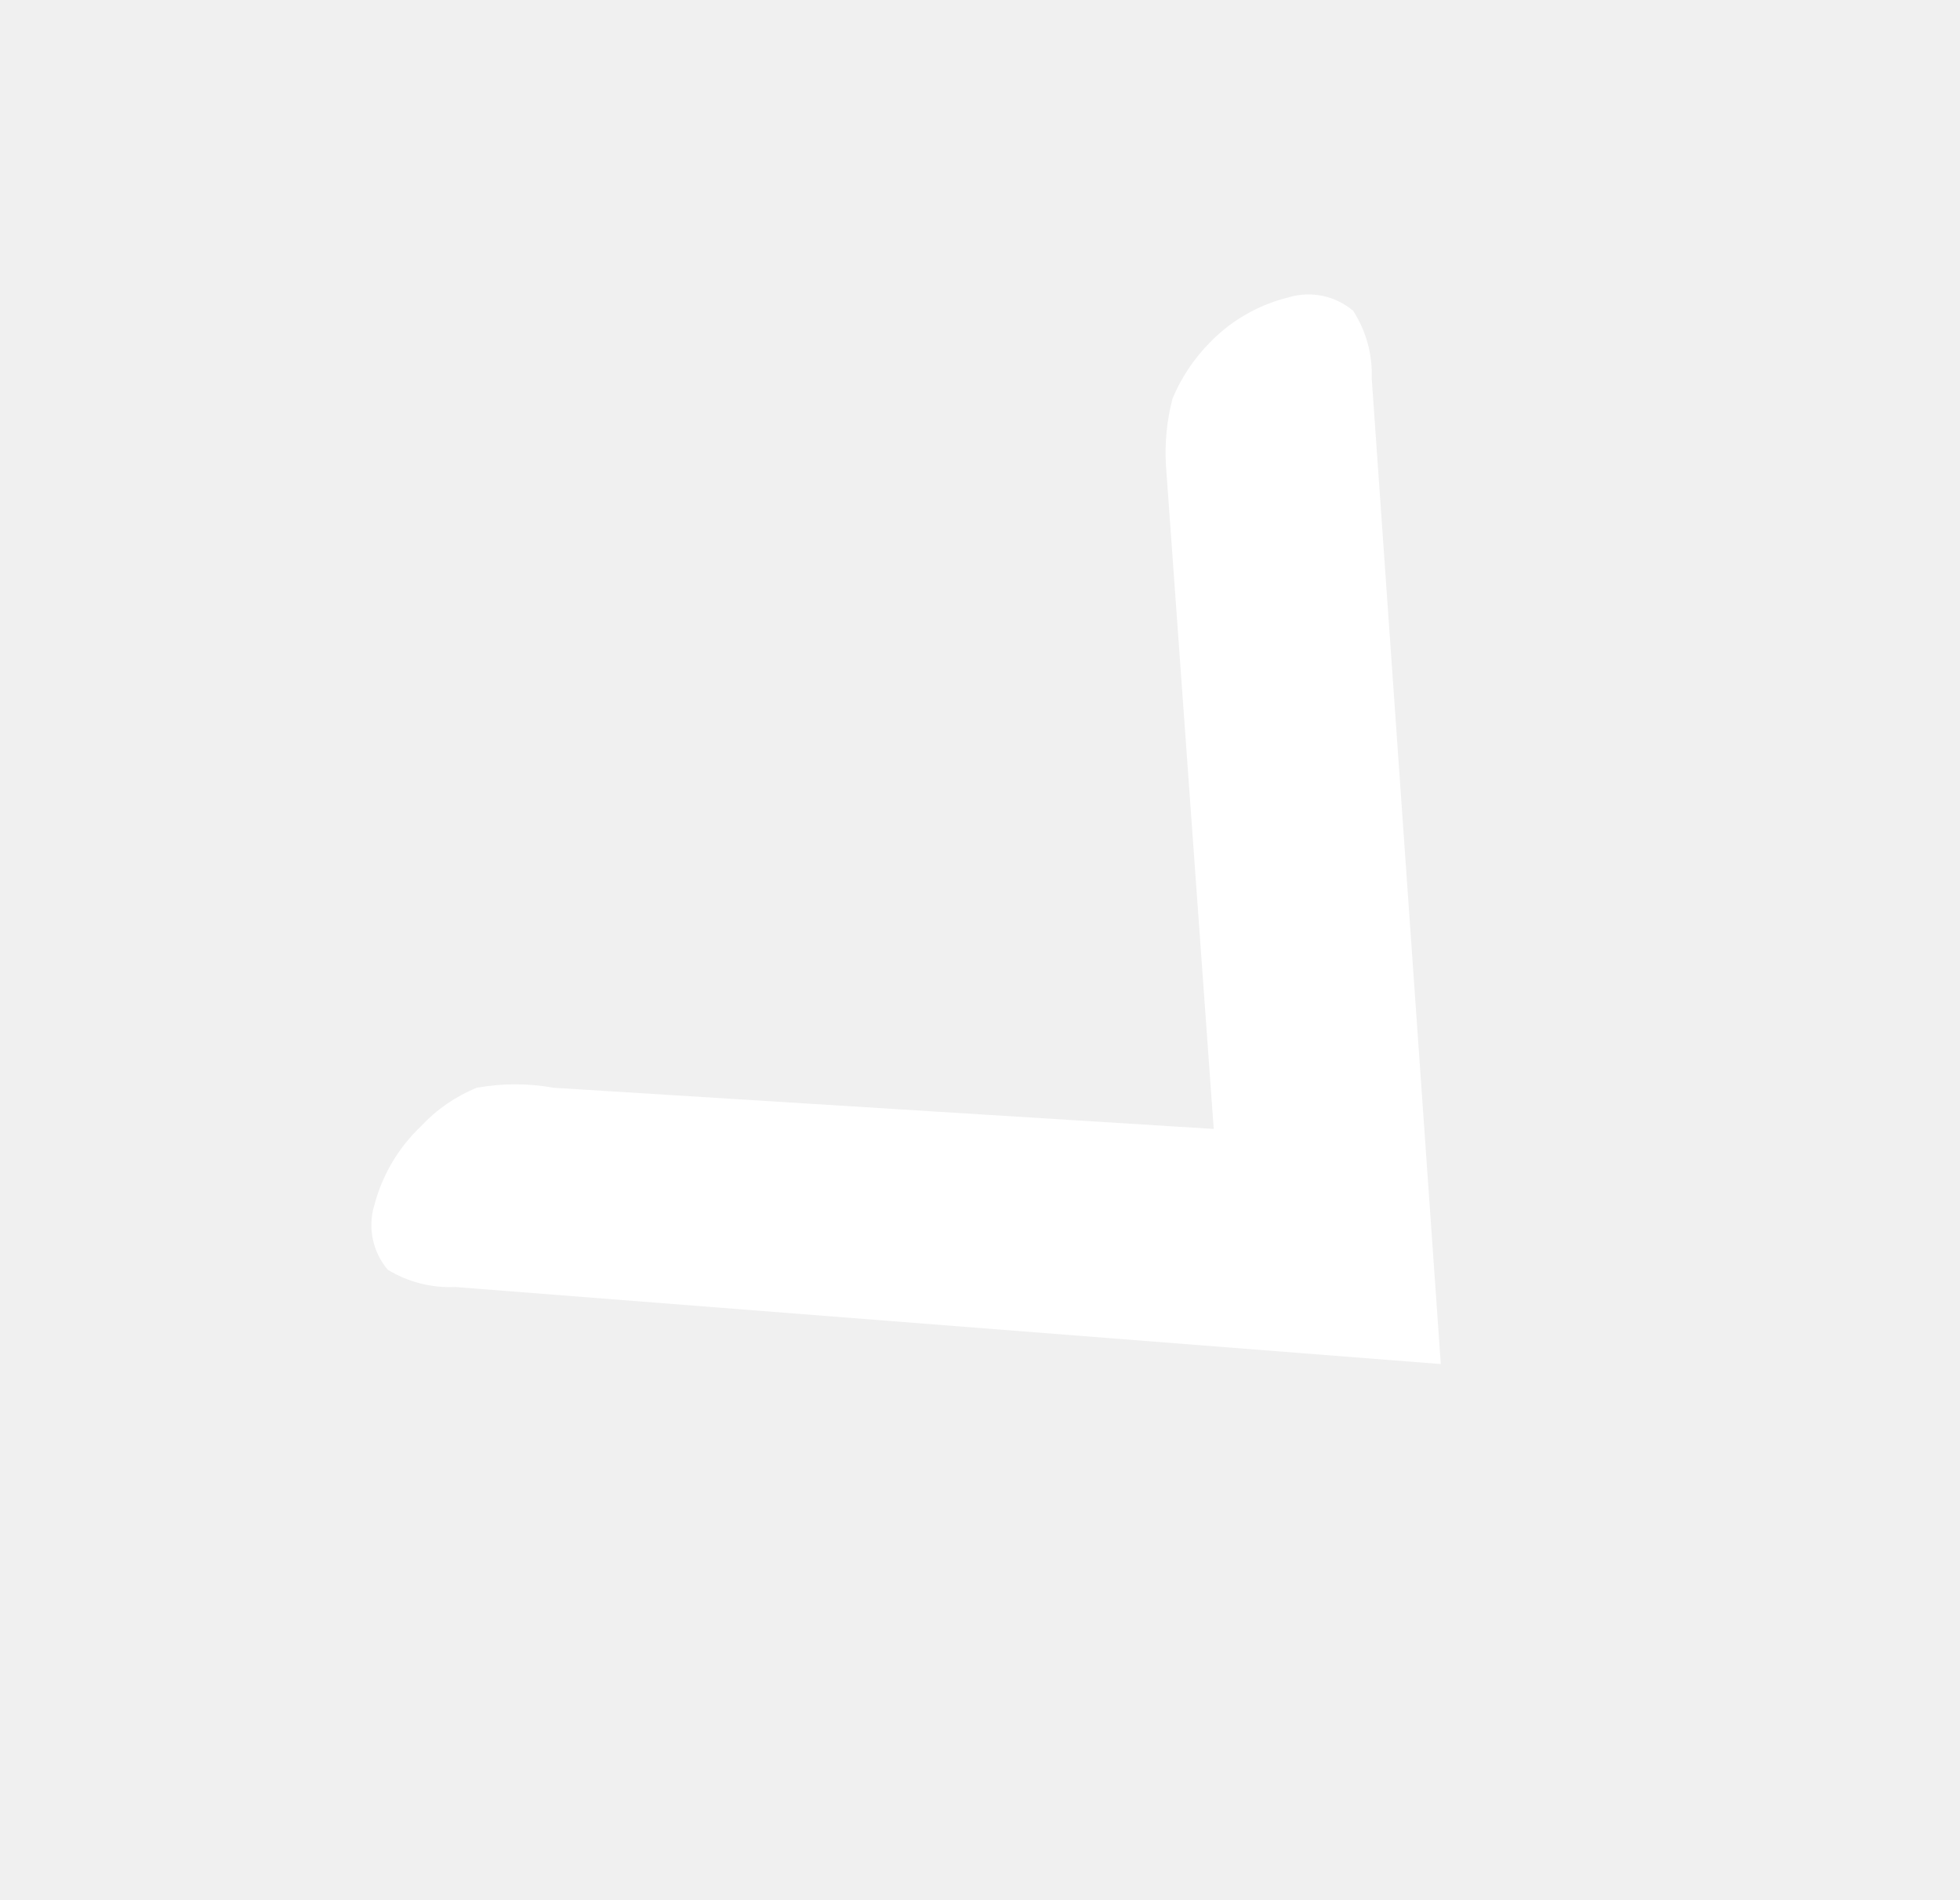
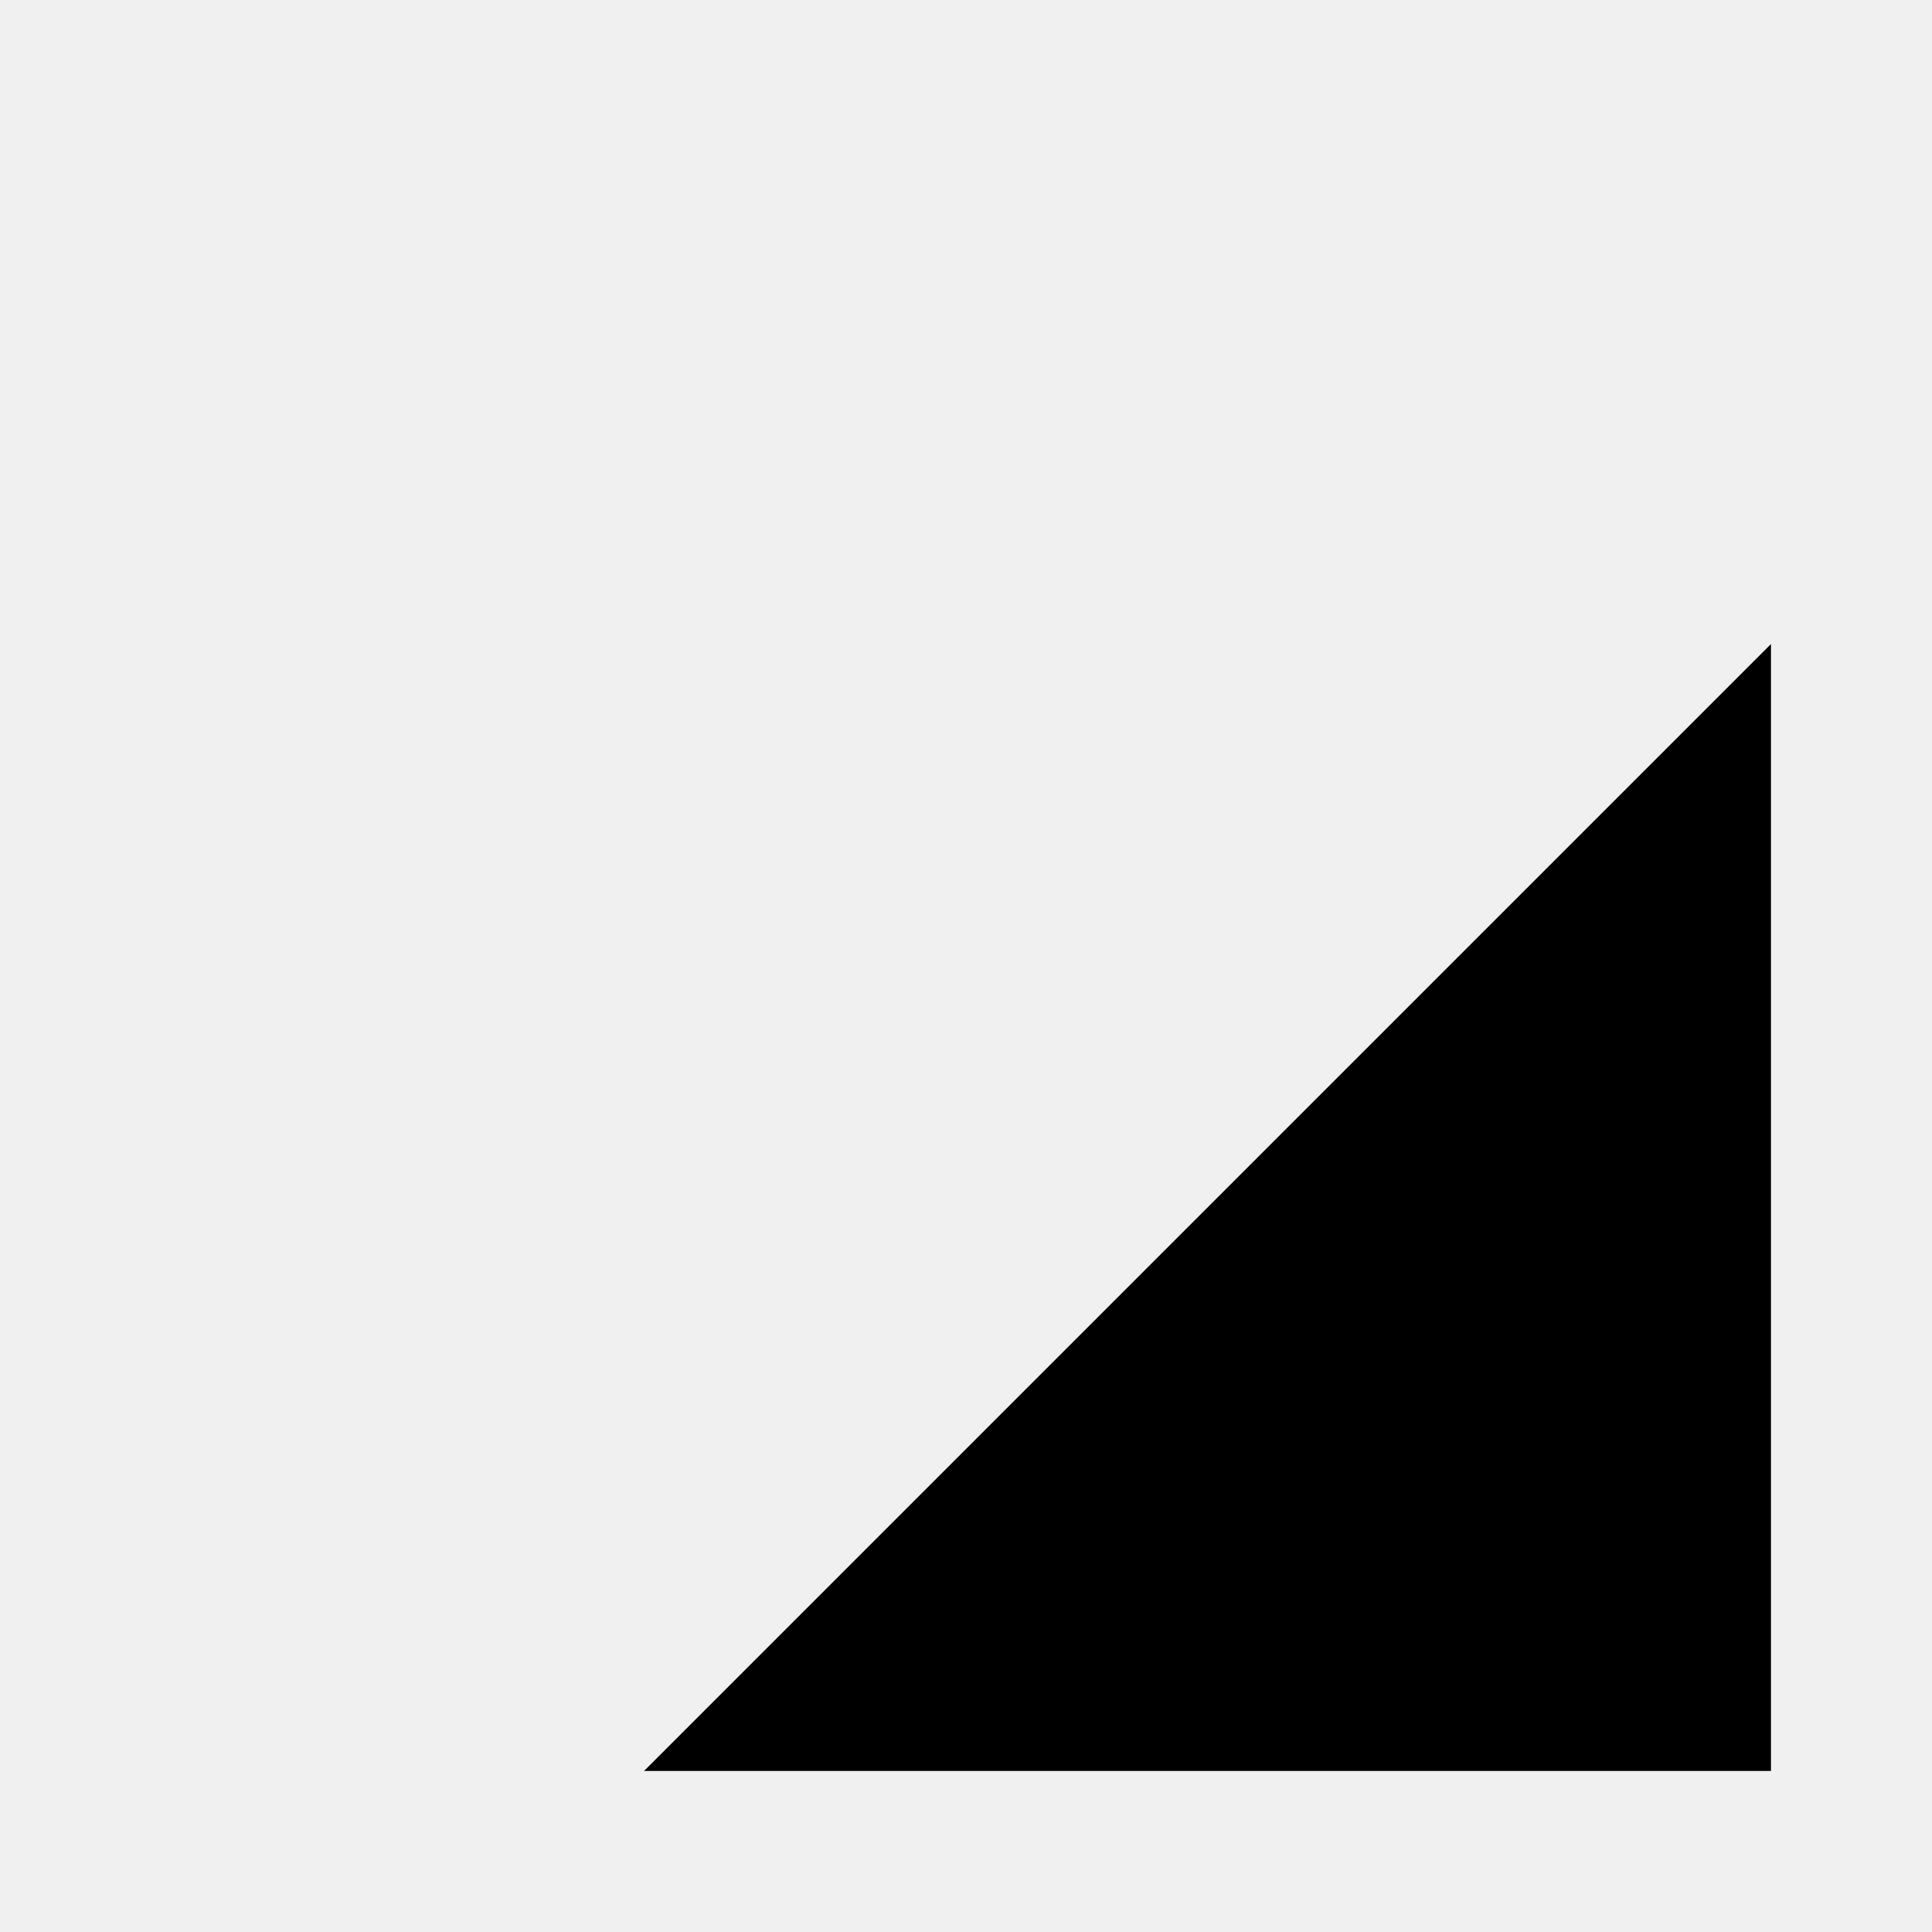
- <svg xmlns="http://www.w3.org/2000/svg" viewBox="0 0 14.76 14.3">
-   <defs>
-     <style>.cls-1{fill:#fff;}.cls-2{fill:none;}</style>
-   </defs>
-   <g id="Calque_2" data-name="Calque 2">
-     <g id="Calque_1-2" data-name="Calque 1">
-       <path class="cls-1" d="M9.14,8.5l-.36-5A1.62,1.62,0,0,1,8.83,3a1.33,1.33,0,0,1,.28-.42,1.23,1.23,0,0,1,.59-.34.52.52,0,0,1,.49.1.88.88,0,0,1,.14.51l.52,7.42L3.43,9.69a.9.9,0,0,1-.51-.13.52.52,0,0,1-.1-.49,1.26,1.26,0,0,1,.35-.59,1.18,1.18,0,0,1,.42-.29,1.63,1.63,0,0,1,.58,0Z" />
-       <polyline class="cls-2" points="1.97 0 14.76 0 14.76 14.3 0 14.3 0 0 1.97 0" />
-     </g>
-   </g>
+ <svg xmlns="http://www.w3.org/2000/svg" width="24" height="24" viewBox="0 0 24 24" fill="currentColor">
+   <path d="M22 8 L22 22 L8 22 Z" />
</svg>
